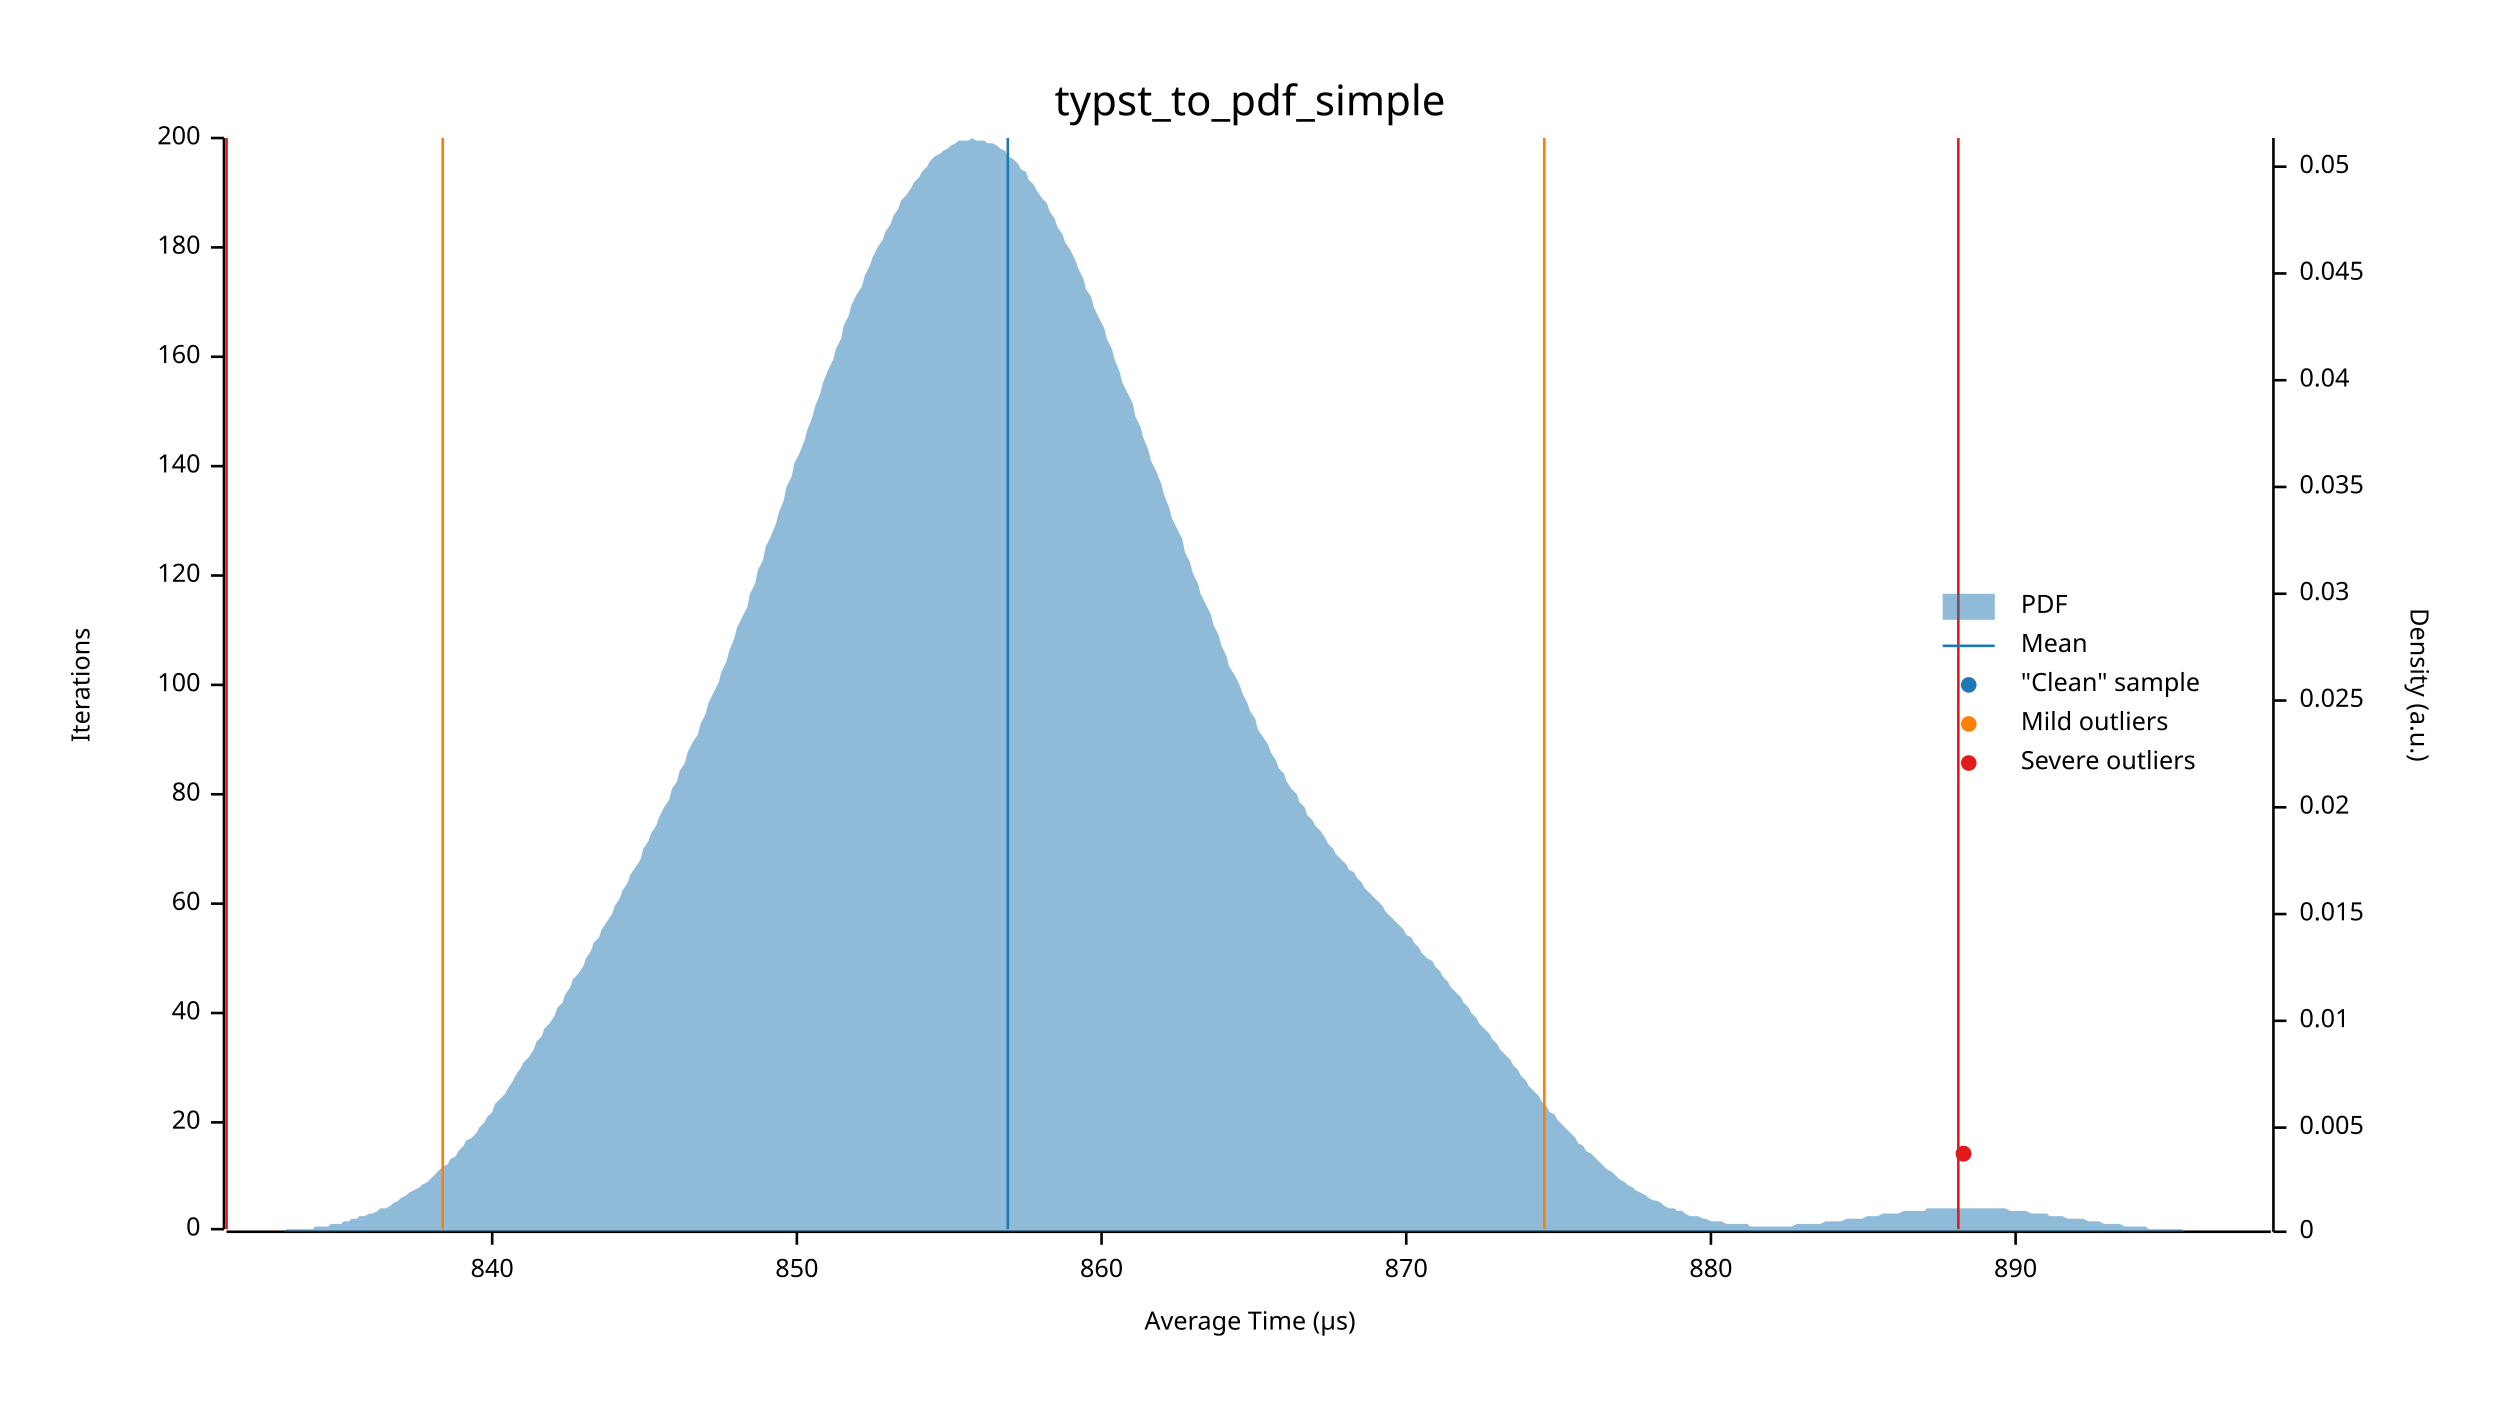
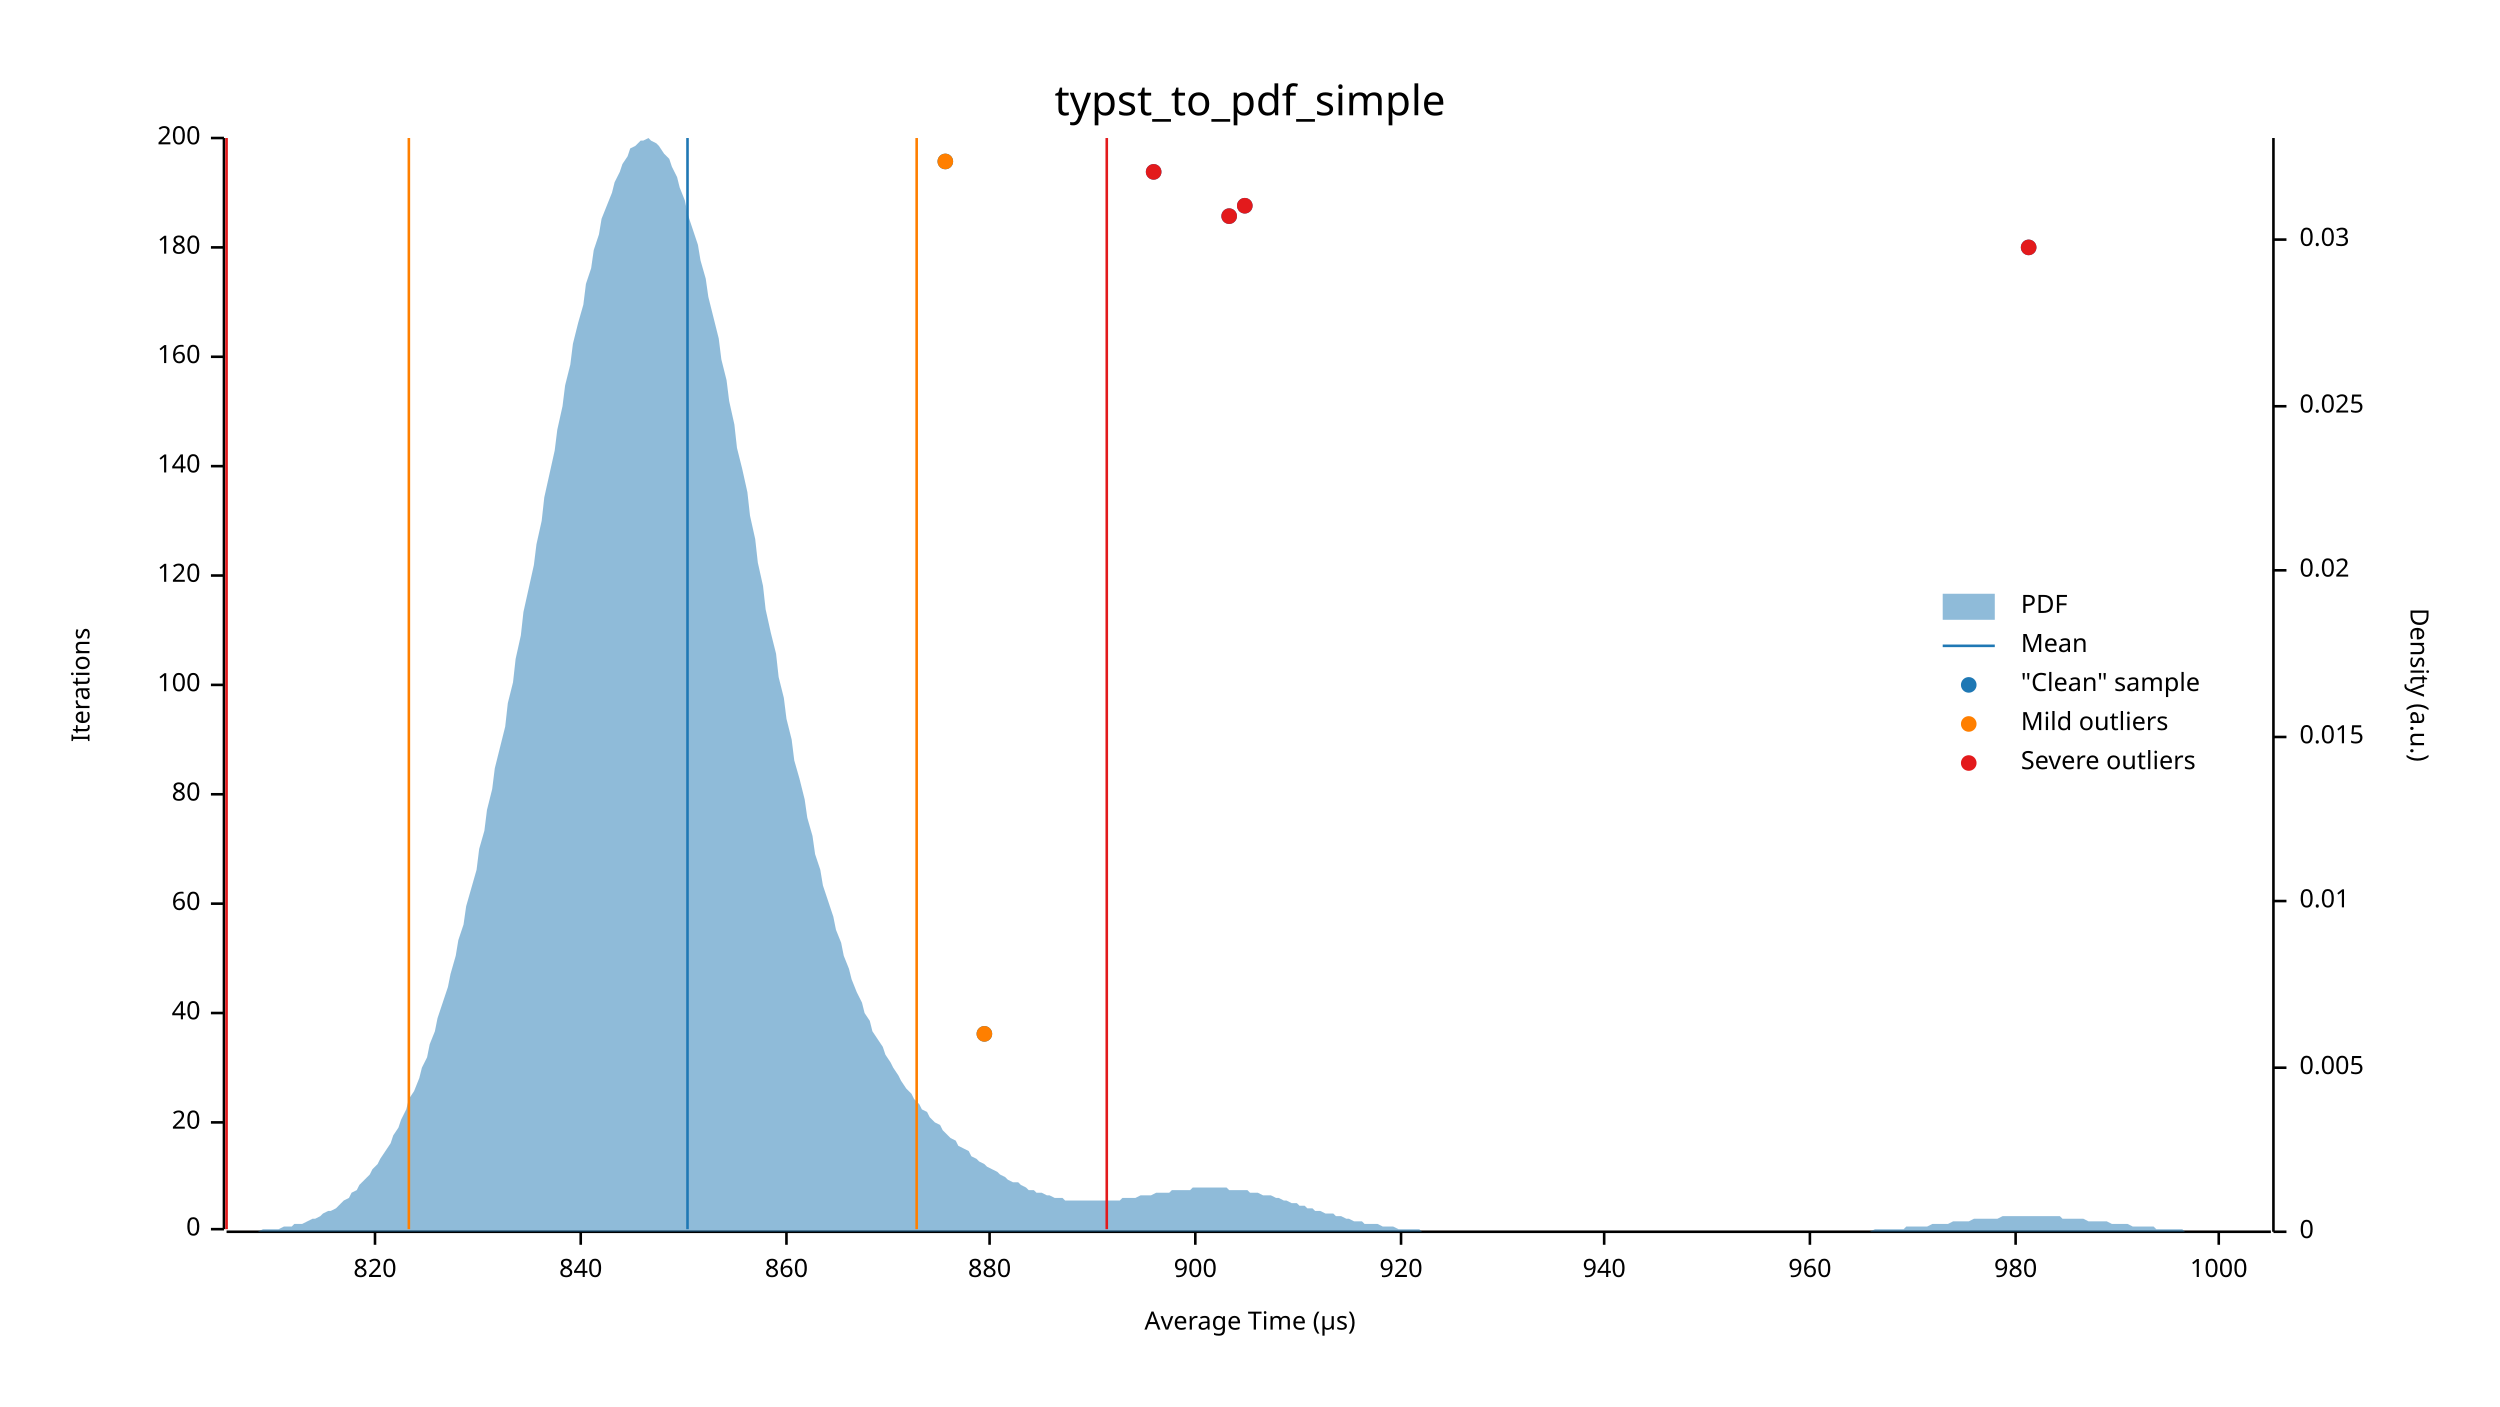
<svg xmlns="http://www.w3.org/2000/svg" width="960" height="540" viewBox="0 0 960 540">
  <text x="480" y="32" dy="0.76em" text-anchor="middle" font-family="sans-serif" font-size="16.129" opacity="1" fill="#000000">
typst_to_pdf_simple
</text>
  <text x="27" y="263" dy="0.76em" text-anchor="middle" font-family="sans-serif" font-size="9.677" opacity="1" fill="#000000" transform="rotate(270, 27, 263)">
Iterations
</text>
  <text x="480" y="513" dy="-0.5ex" text-anchor="middle" font-family="sans-serif" font-size="9.677" opacity="1" fill="#000000">
Average Time (µs)
</text>
  <polyline fill="none" opacity="1" stroke="#000000" stroke-width="1" points="86,53 86,472 " />
  <text x="77" y="472" dy="0.5ex" text-anchor="end" font-family="sans-serif" font-size="9.677" opacity="1" fill="#000000">
0
</text>
  <polyline fill="none" opacity="1" stroke="#000000" stroke-width="1" points="81,472 86,472 " />
  <text x="77" y="431" dy="0.5ex" text-anchor="end" font-family="sans-serif" font-size="9.677" opacity="1" fill="#000000">
20
</text>
  <polyline fill="none" opacity="1" stroke="#000000" stroke-width="1" points="81,431 86,431 " />
  <text x="77" y="389" dy="0.5ex" text-anchor="end" font-family="sans-serif" font-size="9.677" opacity="1" fill="#000000">
40
</text>
  <polyline fill="none" opacity="1" stroke="#000000" stroke-width="1" points="81,389 86,389 " />
  <text x="77" y="347" dy="0.5ex" text-anchor="end" font-family="sans-serif" font-size="9.677" opacity="1" fill="#000000">
60
</text>
  <polyline fill="none" opacity="1" stroke="#000000" stroke-width="1" points="81,347 86,347 " />
  <text x="77" y="305" dy="0.5ex" text-anchor="end" font-family="sans-serif" font-size="9.677" opacity="1" fill="#000000">
80
</text>
  <polyline fill="none" opacity="1" stroke="#000000" stroke-width="1" points="81,305 86,305 " />
  <text x="77" y="263" dy="0.5ex" text-anchor="end" font-family="sans-serif" font-size="9.677" opacity="1" fill="#000000">
100
</text>
  <polyline fill="none" opacity="1" stroke="#000000" stroke-width="1" points="81,263 86,263 " />
  <text x="77" y="221" dy="0.5ex" text-anchor="end" font-family="sans-serif" font-size="9.677" opacity="1" fill="#000000">
120
</text>
  <polyline fill="none" opacity="1" stroke="#000000" stroke-width="1" points="81,221 86,221 " />
  <text x="77" y="179" dy="0.5ex" text-anchor="end" font-family="sans-serif" font-size="9.677" opacity="1" fill="#000000">
140
</text>
  <polyline fill="none" opacity="1" stroke="#000000" stroke-width="1" points="81,179 86,179 " />
  <text x="77" y="137" dy="0.5ex" text-anchor="end" font-family="sans-serif" font-size="9.677" opacity="1" fill="#000000">
160
</text>
  <polyline fill="none" opacity="1" stroke="#000000" stroke-width="1" points="81,137 86,137 " />
  <text x="77" y="95" dy="0.5ex" text-anchor="end" font-family="sans-serif" font-size="9.677" opacity="1" fill="#000000">
180
</text>
  <polyline fill="none" opacity="1" stroke="#000000" stroke-width="1" points="81,95 86,95 " />
  <text x="77" y="53" dy="0.5ex" text-anchor="end" font-family="sans-serif" font-size="9.677" opacity="1" fill="#000000">
200
</text>
  <polyline fill="none" opacity="1" stroke="#000000" stroke-width="1" points="81,53 86,53 " />
  <polyline fill="none" opacity="1" stroke="#000000" stroke-width="1" points="87,473 872,473 " />
-   <text x="189" y="483" dy="0.76em" text-anchor="middle" font-family="sans-serif" font-size="9.677" opacity="1" fill="#000000">
+   <text x="144" y="483" dy="0.76em" text-anchor="middle" font-family="sans-serif" font-size="9.677" opacity="1" fill="#000000">
+ 820
+ </text>
+   <polyline fill="none" opacity="1" stroke="#000000" stroke-width="1" points="144,473 144,478 " />
+   <text x="223" y="483" dy="0.76em" text-anchor="middle" font-family="sans-serif" font-size="9.677" opacity="1" fill="#000000">
840
</text>
-   <polyline fill="none" opacity="1" stroke="#000000" stroke-width="1" points="189,473 189,478 " />
-   <text x="306" y="483" dy="0.76em" text-anchor="middle" font-family="sans-serif" font-size="9.677" opacity="1" fill="#000000">
- 850
- </text>
-   <polyline fill="none" opacity="1" stroke="#000000" stroke-width="1" points="306,473 306,478 " />
-   <text x="423" y="483" dy="0.76em" text-anchor="middle" font-family="sans-serif" font-size="9.677" opacity="1" fill="#000000">
+   <polyline fill="none" opacity="1" stroke="#000000" stroke-width="1" points="223,473 223,478 " />
+   <text x="302" y="483" dy="0.76em" text-anchor="middle" font-family="sans-serif" font-size="9.677" opacity="1" fill="#000000">
860
</text>
-   <polyline fill="none" opacity="1" stroke="#000000" stroke-width="1" points="423,473 423,478 " />
-   <text x="540" y="483" dy="0.76em" text-anchor="middle" font-family="sans-serif" font-size="9.677" opacity="1" fill="#000000">
- 870
- </text>
-   <polyline fill="none" opacity="1" stroke="#000000" stroke-width="1" points="540,473 540,478 " />
-   <text x="657" y="483" dy="0.76em" text-anchor="middle" font-family="sans-serif" font-size="9.677" opacity="1" fill="#000000">
+   <polyline fill="none" opacity="1" stroke="#000000" stroke-width="1" points="302,473 302,478 " />
+   <text x="380" y="483" dy="0.76em" text-anchor="middle" font-family="sans-serif" font-size="9.677" opacity="1" fill="#000000">
880
</text>
-   <polyline fill="none" opacity="1" stroke="#000000" stroke-width="1" points="657,473 657,478 " />
+   <polyline fill="none" opacity="1" stroke="#000000" stroke-width="1" points="380,473 380,478 " />
+   <text x="459" y="483" dy="0.76em" text-anchor="middle" font-family="sans-serif" font-size="9.677" opacity="1" fill="#000000">
+ 900
+ </text>
+   <polyline fill="none" opacity="1" stroke="#000000" stroke-width="1" points="459,473 459,478 " />
+   <text x="538" y="483" dy="0.76em" text-anchor="middle" font-family="sans-serif" font-size="9.677" opacity="1" fill="#000000">
+ 920
+ </text>
+   <polyline fill="none" opacity="1" stroke="#000000" stroke-width="1" points="538,473 538,478 " />
+   <text x="616" y="483" dy="0.76em" text-anchor="middle" font-family="sans-serif" font-size="9.677" opacity="1" fill="#000000">
+ 940
+ </text>
+   <polyline fill="none" opacity="1" stroke="#000000" stroke-width="1" points="616,473 616,478 " />
+   <text x="695" y="483" dy="0.76em" text-anchor="middle" font-family="sans-serif" font-size="9.677" opacity="1" fill="#000000">
+ 960
+ </text>
+   <polyline fill="none" opacity="1" stroke="#000000" stroke-width="1" points="695,473 695,478 " />
  <text x="774" y="483" dy="0.76em" text-anchor="middle" font-family="sans-serif" font-size="9.677" opacity="1" fill="#000000">
- 890
+ 980
</text>
  <polyline fill="none" opacity="1" stroke="#000000" stroke-width="1" points="774,473 774,478 " />
+   <text x="852" y="483" dy="0.76em" text-anchor="middle" font-family="sans-serif" font-size="9.677" opacity="1" fill="#000000">
+ 1000
+ </text>
+   <polyline fill="none" opacity="1" stroke="#000000" stroke-width="1" points="852,473 852,478 " />
  <text x="933" y="263" dy="0.76em" text-anchor="middle" font-family="sans-serif" font-size="9.677" opacity="1" fill="#000000" transform="rotate(90, 933, 263)">
Density (a.u.)
</text>
  <polyline fill="none" opacity="1" stroke="#000000" stroke-width="1" points="873,53 873,473 " />
  <text x="883" y="473" dy="0.5ex" text-anchor="start" font-family="sans-serif" font-size="9.677" opacity="1" fill="#000000">
0
</text>
  <polyline fill="none" opacity="1" stroke="#000000" stroke-width="1" points="873,473 878,473 " />
-   <text x="883" y="433" dy="0.5ex" text-anchor="start" font-family="sans-serif" font-size="9.677" opacity="1" fill="#000000">
+   <text x="883" y="410" dy="0.5ex" text-anchor="start" font-family="sans-serif" font-size="9.677" opacity="1" fill="#000000">
0.005
</text>
-   <polyline fill="none" opacity="1" stroke="#000000" stroke-width="1" points="873,433 878,433 " />
-   <text x="883" y="392" dy="0.5ex" text-anchor="start" font-family="sans-serif" font-size="9.677" opacity="1" fill="#000000">
+   <polyline fill="none" opacity="1" stroke="#000000" stroke-width="1" points="873,410 878,410 " />
+   <text x="883" y="346" dy="0.5ex" text-anchor="start" font-family="sans-serif" font-size="9.677" opacity="1" fill="#000000">
0.01
</text>
-   <polyline fill="none" opacity="1" stroke="#000000" stroke-width="1" points="873,392 878,392 " />
-   <text x="883" y="351" dy="0.5ex" text-anchor="start" font-family="sans-serif" font-size="9.677" opacity="1" fill="#000000">
+   <polyline fill="none" opacity="1" stroke="#000000" stroke-width="1" points="873,346 878,346 " />
+   <text x="883" y="283" dy="0.5ex" text-anchor="start" font-family="sans-serif" font-size="9.677" opacity="1" fill="#000000">
0.015
</text>
-   <polyline fill="none" opacity="1" stroke="#000000" stroke-width="1" points="873,351 878,351 " />
-   <text x="883" y="310" dy="0.5ex" text-anchor="start" font-family="sans-serif" font-size="9.677" opacity="1" fill="#000000">
+   <polyline fill="none" opacity="1" stroke="#000000" stroke-width="1" points="873,283 878,283 " />
+   <text x="883" y="219" dy="0.5ex" text-anchor="start" font-family="sans-serif" font-size="9.677" opacity="1" fill="#000000">
0.02
</text>
-   <polyline fill="none" opacity="1" stroke="#000000" stroke-width="1" points="873,310 878,310 " />
-   <text x="883" y="269" dy="0.5ex" text-anchor="start" font-family="sans-serif" font-size="9.677" opacity="1" fill="#000000">
+   <polyline fill="none" opacity="1" stroke="#000000" stroke-width="1" points="873,219 878,219 " />
+   <text x="883" y="156" dy="0.5ex" text-anchor="start" font-family="sans-serif" font-size="9.677" opacity="1" fill="#000000">
0.025
</text>
-   <polyline fill="none" opacity="1" stroke="#000000" stroke-width="1" points="873,269 878,269 " />
-   <text x="883" y="228" dy="0.5ex" text-anchor="start" font-family="sans-serif" font-size="9.677" opacity="1" fill="#000000">
+   <polyline fill="none" opacity="1" stroke="#000000" stroke-width="1" points="873,156 878,156 " />
+   <text x="883" y="92" dy="0.5ex" text-anchor="start" font-family="sans-serif" font-size="9.677" opacity="1" fill="#000000">
0.03
</text>
-   <polyline fill="none" opacity="1" stroke="#000000" stroke-width="1" points="873,228 878,228 " />
-   <text x="883" y="187" dy="0.5ex" text-anchor="start" font-family="sans-serif" font-size="9.677" opacity="1" fill="#000000">
- 0.035
- </text>
-   <polyline fill="none" opacity="1" stroke="#000000" stroke-width="1" points="873,187 878,187 " />
-   <text x="883" y="146" dy="0.5ex" text-anchor="start" font-family="sans-serif" font-size="9.677" opacity="1" fill="#000000">
- 0.04
- </text>
-   <polyline fill="none" opacity="1" stroke="#000000" stroke-width="1" points="873,146 878,146 " />
-   <text x="883" y="105" dy="0.5ex" text-anchor="start" font-family="sans-serif" font-size="9.677" opacity="1" fill="#000000">
- 0.045
- </text>
-   <polyline fill="none" opacity="1" stroke="#000000" stroke-width="1" points="873,105 878,105 " />
-   <text x="883" y="64" dy="0.5ex" text-anchor="start" font-family="sans-serif" font-size="9.677" opacity="1" fill="#000000">
- 0.05
- </text>
-   <polyline fill="none" opacity="1" stroke="#000000" stroke-width="1" points="873,64 878,64 " />
-   <polygon opacity="0.5" fill="#1F78B4" points="87,473 88,473 90,473 91,473 93,473 94,473 96,473 98,473 99,473 101,473 102,473 104,473 105,473 107,473 109,473 110,472 112,472 113,472 115,472 116,472 118,472 120,472 121,471 123,471 124,471 126,471 127,470 129,470 131,470 132,469 134,469 135,468 137,468 138,467 140,467 142,466 143,466 145,465 146,464 148,464 150,463 151,462 153,461 154,460 156,459 157,458 159,457 161,456 162,455 164,454 165,453 167,451 168,450 170,448 172,447 173,445 175,444 176,442 178,440 179,438 181,437 183,435 184,433 186,431 187,429 189,427 190,424 192,422 194,420 195,418 197,415 198,413 200,410 201,408 203,406 205,403 206,400 208,398 209,395 211,393 213,390 214,387 216,385 217,382 219,379 220,376 222,374 224,371 225,368 227,365 228,362 230,360 231,357 233,354 235,351 236,348 238,345 239,342 241,339 242,336 244,333 246,330 247,326 249,323 250,320 252,317 253,314 255,310 257,307 258,303 260,300 261,296 263,293 264,289 266,285 268,282 269,278 271,274 272,270 274,266 276,262 277,258 279,254 280,250 282,245 283,241 285,237 287,233 288,228 290,224 291,219 293,215 294,210 296,206 298,201 299,197 301,192 302,187 304,183 305,178 307,174 309,169 310,165 312,160 313,156 315,151 316,147 318,142 320,138 321,134 323,130 324,125 326,121 327,117 329,113 331,110 332,106 334,102 335,99 337,95 339,92 340,89 342,86 343,83 345,80 346,77 348,75 350,72 351,70 353,68 354,66 356,64 357,62 359,60 361,59 362,58 364,57 365,56 367,55 368,54 370,54 372,54 373,53 375,54 376,54 378,54 379,55 381,55 383,56 384,57 386,58 387,60 389,61 391,63 392,65 394,66 395,69 397,71 398,73 400,76 402,78 403,81 405,84 406,87 408,90 409,93 411,96 413,100 414,103 416,107 417,111 419,114 420,118 422,122 424,126 425,130 427,134 428,138 430,143 431,147 433,151 435,155 436,160 438,164 439,168 441,173 442,177 444,181 446,186 447,190 449,195 450,199 452,203 454,207 455,212 457,216 458,220 460,224 461,228 463,232 465,236 466,240 468,244 469,248 471,252 472,256 474,259 476,263 477,266 479,270 480,273 482,276 483,280 485,283 487,286 488,289 490,292 491,295 493,297 494,300 496,303 498,305 499,308 501,310 502,313 504,315 505,317 507,319 509,322 510,324 512,326 513,328 515,330 517,332 518,334 520,335 521,337 523,339 524,341 526,343 528,345 529,346 531,348 532,350 534,352 535,353 537,355 539,357 540,359 542,360 543,362 545,364 546,366 548,368 550,369 551,371 553,373 554,375 556,377 557,379 559,381 561,383 562,385 564,387 565,389 567,391 568,393 570,395 572,397 573,399 575,401 576,403 578,405 580,407 581,409 583,411 584,413 586,415 587,417 589,419 591,421 592,423 594,425 595,427 597,428 598,430 600,432 602,434 603,435 605,437 606,439 608,440 609,442 611,443 613,445 614,446 616,448 617,449 619,450 620,451 622,453 624,454 625,455 627,456 628,457 630,458 632,459 633,460 635,461 636,461 638,462 639,463 641,464 643,464 644,465 646,465 647,466 649,467 650,467 652,467 654,468 655,468 657,469 658,469 660,469 661,469 663,470 665,470 666,470 668,470 669,470 671,470 672,471 674,471 676,471 677,471 679,471 680,471 682,471 683,471 685,471 687,471 688,471 690,470 691,470 693,470 695,470 696,470 698,470 699,470 701,469 702,469 704,469 706,469 707,469 709,468 710,468 712,468 713,468 715,468 717,467 718,467 720,467 721,467 723,466 724,466 726,466 728,466 729,466 731,465 732,465 734,465 735,465 737,465 739,465 740,464 742,464 743,464 745,464 746,464 748,464 750,464 751,464 753,464 754,464 756,464 758,464 759,464 761,464 762,464 764,464 765,464 767,464 769,464 770,464 772,465 773,465 775,465 776,465 778,465 780,466 781,466 783,466 784,466 786,466 787,467 789,467 791,467 792,467 794,468 795,468 797,468 798,468 800,468 802,469 803,469 805,469 806,469 808,470 809,470 811,470 813,470 814,470 816,471 817,471 819,471 821,471 822,471 824,471 825,472 827,472 828,472 830,472 832,472 833,472 835,472 836,472 838,472 839,473 841,473 843,473 844,473 846,473 847,473 849,473 850,473 852,473 854,473 855,473 857,473 858,473 860,473 861,473 863,473 865,473 866,473 868,473 869,473 871,473 873,473 873,473 87,473 " />
-   <polyline fill="none" opacity="1" stroke="#1F78B4" stroke-width="1" points="387,472 387,53 " />
-   <polyline fill="none" opacity="1" stroke="#FF7F00" stroke-width="1" points="170,472 170,53 " />
-   <polyline fill="none" opacity="1" stroke="#FF7F00" stroke-width="1" points="593,472 593,53 " />
+   <polyline fill="none" opacity="1" stroke="#000000" stroke-width="1" points="873,92 878,92 " />
+   <polygon opacity="0.5" fill="#1F78B4" points="87,473 88,473 90,473 91,473 93,473 94,473 96,473 98,473 99,473 101,472 102,472 104,472 105,472 107,472 109,471 110,471 112,471 113,470 115,470 116,470 118,469 120,468 121,468 123,467 124,466 126,465 127,465 129,464 131,462 132,461 134,460 135,458 137,457 138,455 140,453 142,451 143,449 145,447 146,445 148,442 150,439 151,436 153,433 154,430 156,426 157,422 159,419 161,414 162,410 164,406 165,401 167,396 168,391 170,385 172,379 173,374 175,367 176,361 178,355 179,348 181,341 183,334 184,326 186,319 187,311 189,303 190,295 192,287 194,279 195,270 197,262 198,253 200,244 201,235 203,226 205,217 206,209 208,200 209,191 211,182 213,173 214,165 216,156 217,148 219,140 220,132 222,124 224,117 225,109 227,103 228,96 230,90 231,84 233,79 235,74 236,70 238,66 239,63 241,60 242,57 244,56 246,54 247,54 249,53 250,54 252,55 253,56 255,59 257,61 258,64 260,68 261,72 263,77 264,82 266,88 268,94 269,100 271,107 272,114 274,122 276,130 277,138 279,146 280,154 282,163 283,172 285,180 287,189 288,198 290,207 291,216 293,225 294,234 296,243 298,251 299,260 301,268 302,276 304,284 305,292 307,299 309,307 310,314 312,321 313,328 315,334 316,340 318,346 320,352 321,357 323,362 324,367 326,372 327,376 329,381 331,385 332,389 334,392 335,396 337,399 339,402 340,405 342,408 343,410 345,413 346,415 348,418 350,420 351,422 353,424 354,426 356,427 357,429 359,431 361,432 362,434 364,436 365,437 367,438 368,440 370,441 372,442 373,444 375,445 376,446 378,447 379,448 381,449 383,450 384,451 386,452 387,453 389,454 391,454 392,455 394,456 395,457 397,457 398,458 400,458 402,459 403,459 405,460 406,460 408,460 409,461 411,461 413,461 414,461 416,461 417,461 419,461 420,461 422,461 424,461 425,461 427,461 428,461 430,461 431,460 433,460 435,460 436,460 438,459 439,459 441,459 442,459 444,458 446,458 447,458 449,458 450,457 452,457 454,457 455,457 457,457 458,456 460,456 461,456 463,456 465,456 466,456 468,456 469,456 471,456 472,457 474,457 476,457 477,457 479,457 480,458 482,458 483,458 485,459 487,459 488,459 490,460 491,460 493,461 494,461 496,462 498,462 499,463 501,463 502,464 504,464 505,465 507,465 509,466 510,466 512,466 513,467 515,467 517,468 518,468 520,469 521,469 523,469 524,470 526,470 528,470 529,470 531,471 532,471 534,471 535,471 537,472 539,472 540,472 542,472 543,472 545,472 546,473 548,473 550,473 551,473 553,473 554,473 556,473 557,473 559,473 561,473 562,473 564,473 565,473 567,473 568,473 570,473 572,473 573,473 575,473 576,473 578,473 580,473 581,473 583,473 584,473 586,473 587,473 589,473 591,473 592,473 594,473 595,473 597,473 598,473 600,473 602,473 603,473 605,473 606,473 608,473 609,473 611,473 613,473 614,473 616,473 617,473 619,473 620,473 622,473 624,473 625,473 627,473 628,473 630,473 632,473 633,473 635,473 636,473 638,473 639,473 641,473 643,473 644,473 646,473 647,473 649,473 650,473 652,473 654,473 655,473 657,473 658,473 660,473 661,473 663,473 665,473 666,473 668,473 669,473 671,473 672,473 674,473 676,473 677,473 679,473 680,473 682,473 683,473 685,473 687,473 688,473 690,473 691,473 693,473 695,473 696,473 698,473 699,473 701,473 702,473 704,473 706,473 707,473 709,473 710,473 712,473 713,473 715,473 717,473 718,473 720,472 721,472 723,472 724,472 726,472 728,472 729,472 731,472 732,471 734,471 735,471 737,471 739,471 740,471 742,470 743,470 745,470 746,470 748,470 750,469 751,469 753,469 754,469 756,469 758,468 759,468 761,468 762,468 764,468 765,468 767,468 769,467 770,467 772,467 773,467 775,467 776,467 778,467 780,467 781,467 783,467 784,467 786,467 787,467 789,467 791,467 792,468 794,468 795,468 797,468 798,468 800,468 802,469 803,469 805,469 806,469 808,469 809,469 811,470 813,470 814,470 816,470 817,470 819,471 821,471 822,471 824,471 825,471 827,471 828,472 830,472 832,472 833,472 835,472 836,472 838,472 839,473 841,473 843,473 844,473 846,473 847,473 849,473 850,473 852,473 854,473 855,473 857,473 858,473 860,473 861,473 863,473 865,473 866,473 868,473 869,473 871,473 873,473 873,473 87,473 " />
+   <polyline fill="none" opacity="1" stroke="#1F78B4" stroke-width="1" points="264,472 264,53 " />
+   <polyline fill="none" opacity="1" stroke="#FF7F00" stroke-width="1" points="157,472 157,53 " />
+   <polyline fill="none" opacity="1" stroke="#FF7F00" stroke-width="1" points="352,472 352,53 " />
  <polyline fill="none" opacity="1" stroke="#E31A1C" stroke-width="1" points="87,472 87,53 " />
-   <polyline fill="none" opacity="1" stroke="#E31A1C" stroke-width="1" points="752,472 752,53 " />
-   <circle cx="754" cy="443" r="3" opacity="1" fill="#1F78B4" stroke="none" stroke-width="1" />
-   <circle cx="754" cy="443" r="3" opacity="1" fill="#E31A1C" stroke="none" stroke-width="1" />
+   <polyline fill="none" opacity="1" stroke="#E31A1C" stroke-width="1" points="425,472 425,53 " />
+   <circle cx="378" cy="397" r="3" opacity="1" fill="#1F78B4" stroke="none" stroke-width="1" />
+   <circle cx="779" cy="95" r="3" opacity="1" fill="#1F78B4" stroke="none" stroke-width="1" />
+   <circle cx="472" cy="83" r="3" opacity="1" fill="#1F78B4" stroke="none" stroke-width="1" />
+   <circle cx="478" cy="79" r="3" opacity="1" fill="#1F78B4" stroke="none" stroke-width="1" />
+   <circle cx="443" cy="66" r="3" opacity="1" fill="#1F78B4" stroke="none" stroke-width="1" />
+   <circle cx="363" cy="62" r="3" opacity="1" fill="#1F78B4" stroke="none" stroke-width="1" />
+   <circle cx="378" cy="397" r="3" opacity="1" fill="#FF7F00" stroke="none" stroke-width="1" />
+   <circle cx="363" cy="62" r="3" opacity="1" fill="#FF7F00" stroke="none" stroke-width="1" />
+   <circle cx="779" cy="95" r="3" opacity="1" fill="#E31A1C" stroke="none" stroke-width="1" />
+   <circle cx="472" cy="83" r="3" opacity="1" fill="#E31A1C" stroke="none" stroke-width="1" />
+   <circle cx="478" cy="79" r="3" opacity="1" fill="#E31A1C" stroke="none" stroke-width="1" />
+   <circle cx="443" cy="66" r="3" opacity="1" fill="#E31A1C" stroke="none" stroke-width="1" />
  <text x="776" y="228" dy="0.76em" text-anchor="start" font-family="sans-serif" font-size="9.677" opacity="1" fill="#000000">
PDF
</text>
  <text x="776" y="243" dy="0.76em" text-anchor="start" font-family="sans-serif" font-size="9.677" opacity="1" fill="#000000">
Mean
</text>
  <text x="776" y="258" dy="0.76em" text-anchor="start" font-family="sans-serif" font-size="9.677" opacity="1" fill="#000000">
"Clean" sample
</text>
  <text x="776" y="273" dy="0.76em" text-anchor="start" font-family="sans-serif" font-size="9.677" opacity="1" fill="#000000">
Mild outliers
</text>
  <text x="776" y="288" dy="0.76em" text-anchor="start" font-family="sans-serif" font-size="9.677" opacity="1" fill="#000000">
Severe outliers
</text>
  <rect x="746" y="228" width="20" height="10" opacity="0.5" fill="#1F78B4" stroke="none" />
  <polyline fill="none" opacity="1" stroke="#1F78B4" stroke-width="1" points="746,248 766,248 " />
  <circle cx="756" cy="263" r="3" opacity="1" fill="#1F78B4" stroke="none" stroke-width="1" />
  <circle cx="756" cy="278" r="3" opacity="1" fill="#FF7F00" stroke="none" stroke-width="1" />
  <circle cx="756" cy="293" r="3" opacity="1" fill="#E31A1C" stroke="none" stroke-width="1" />
</svg>
